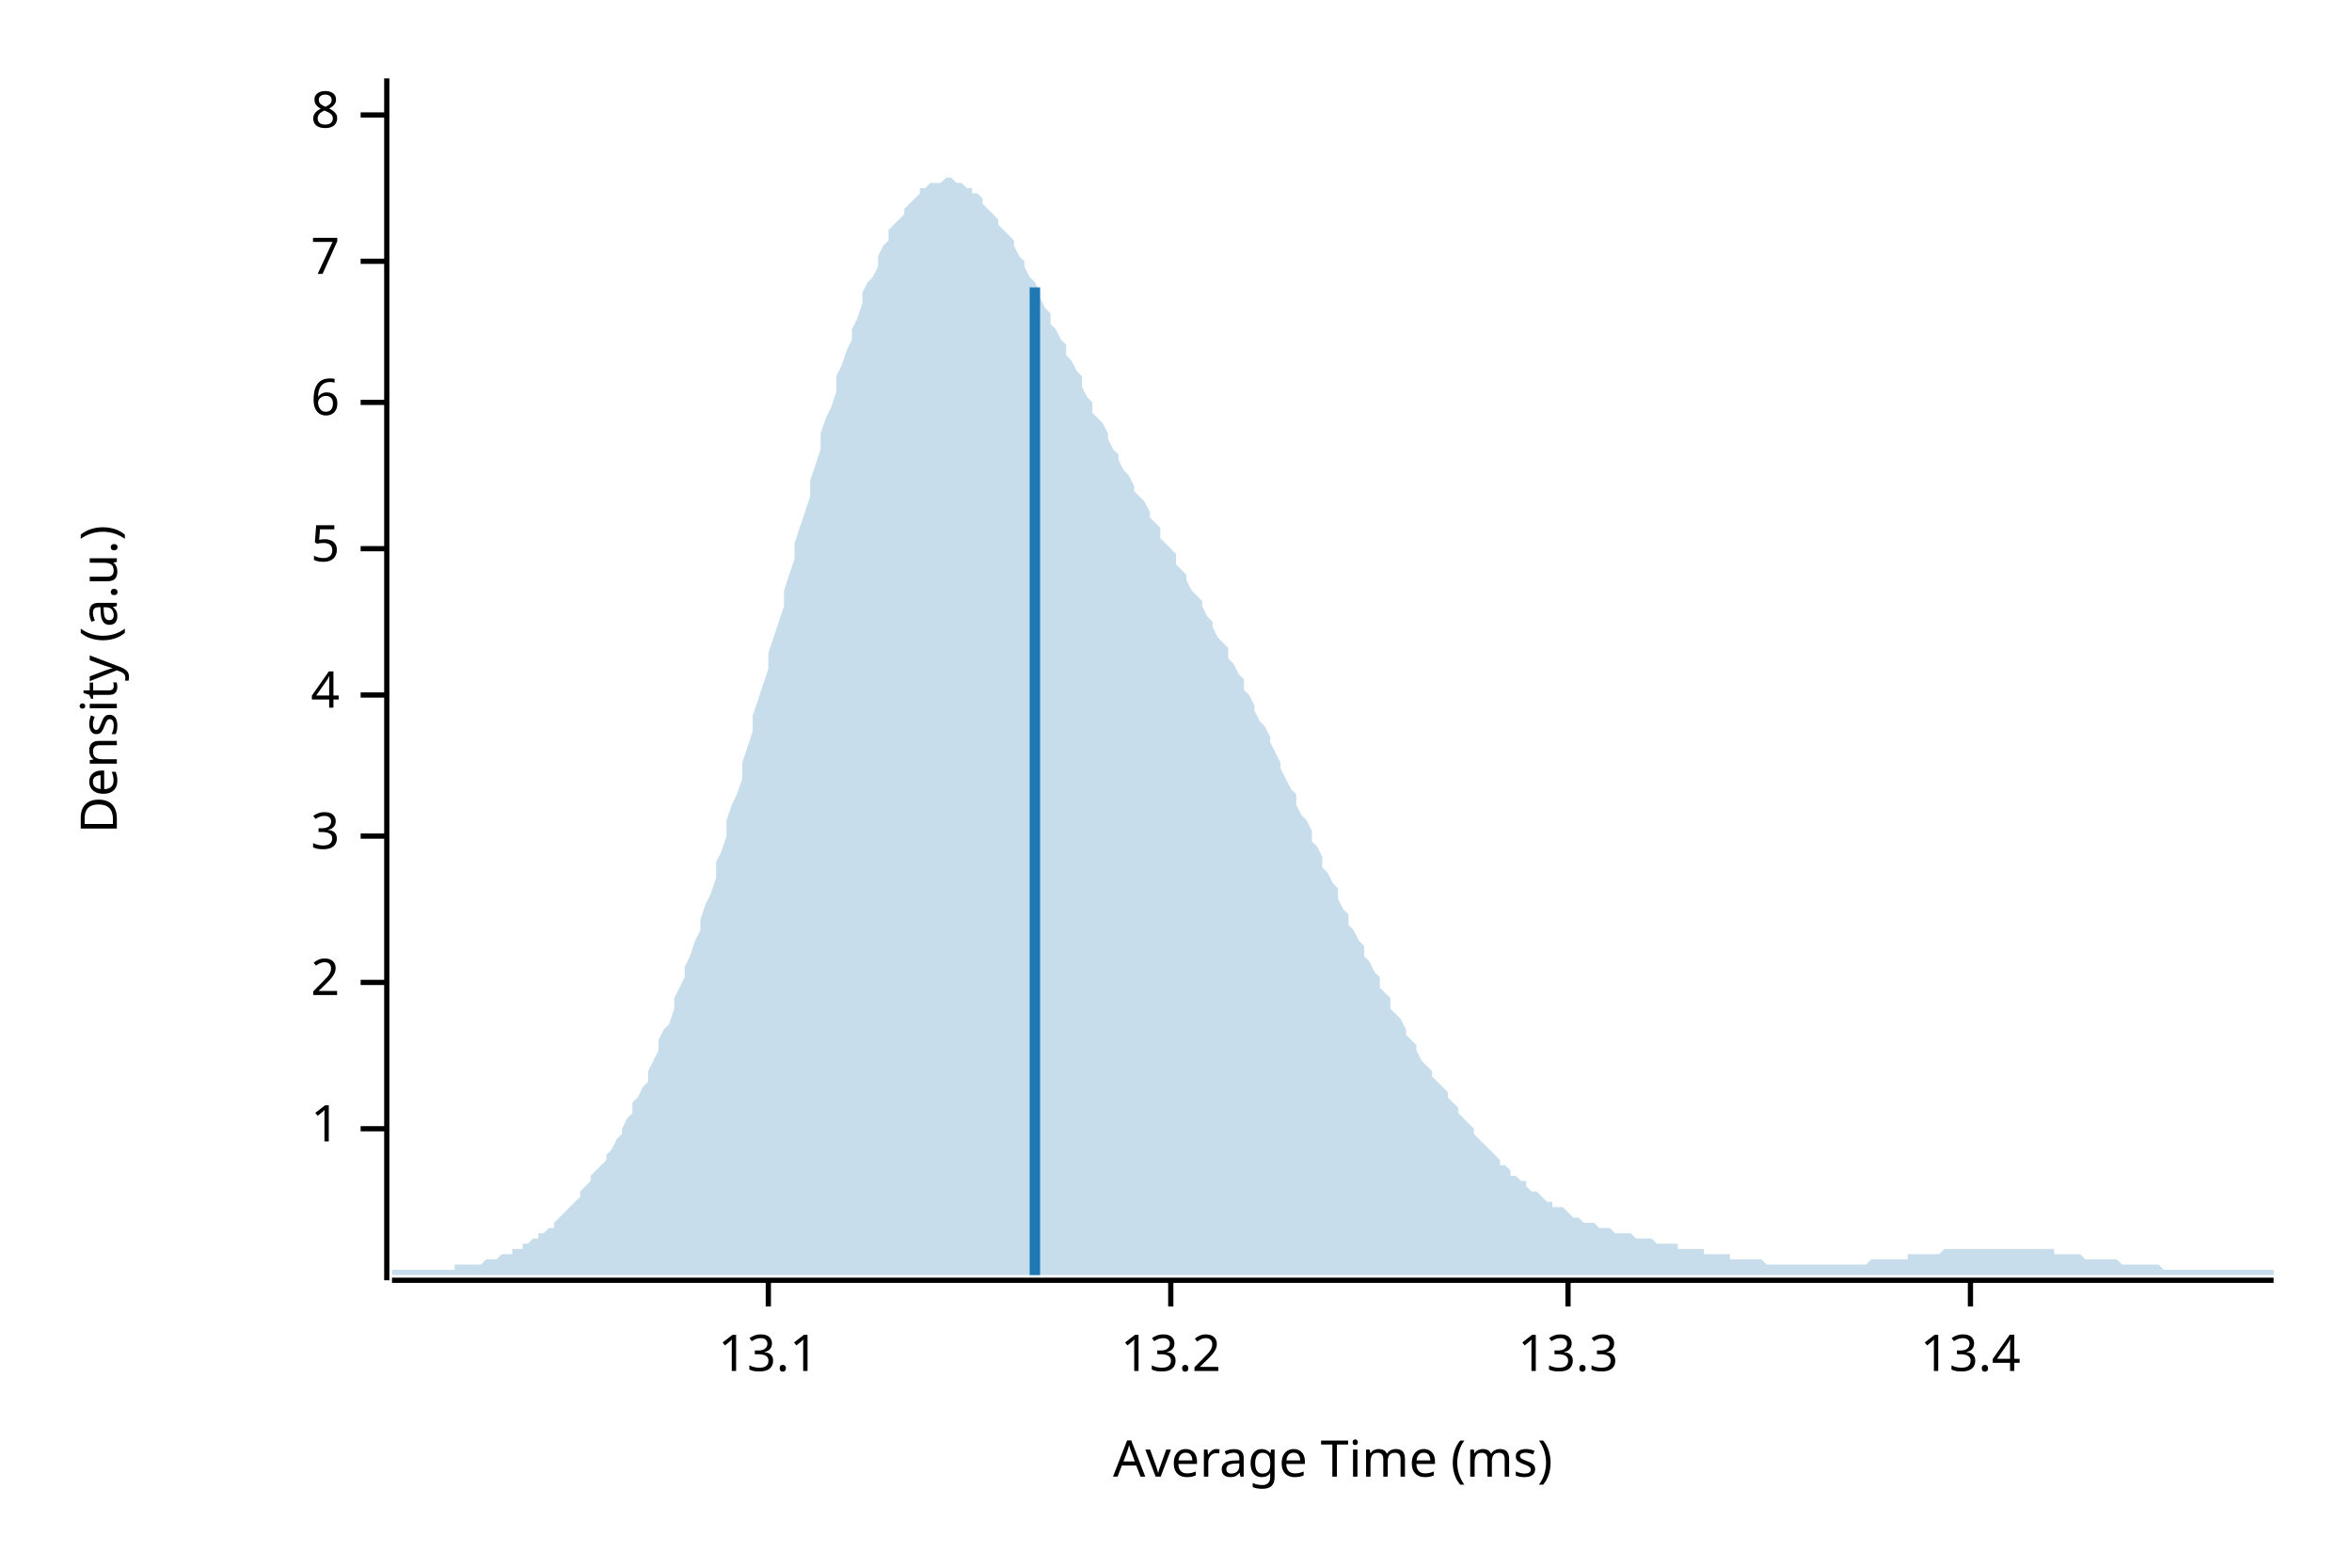
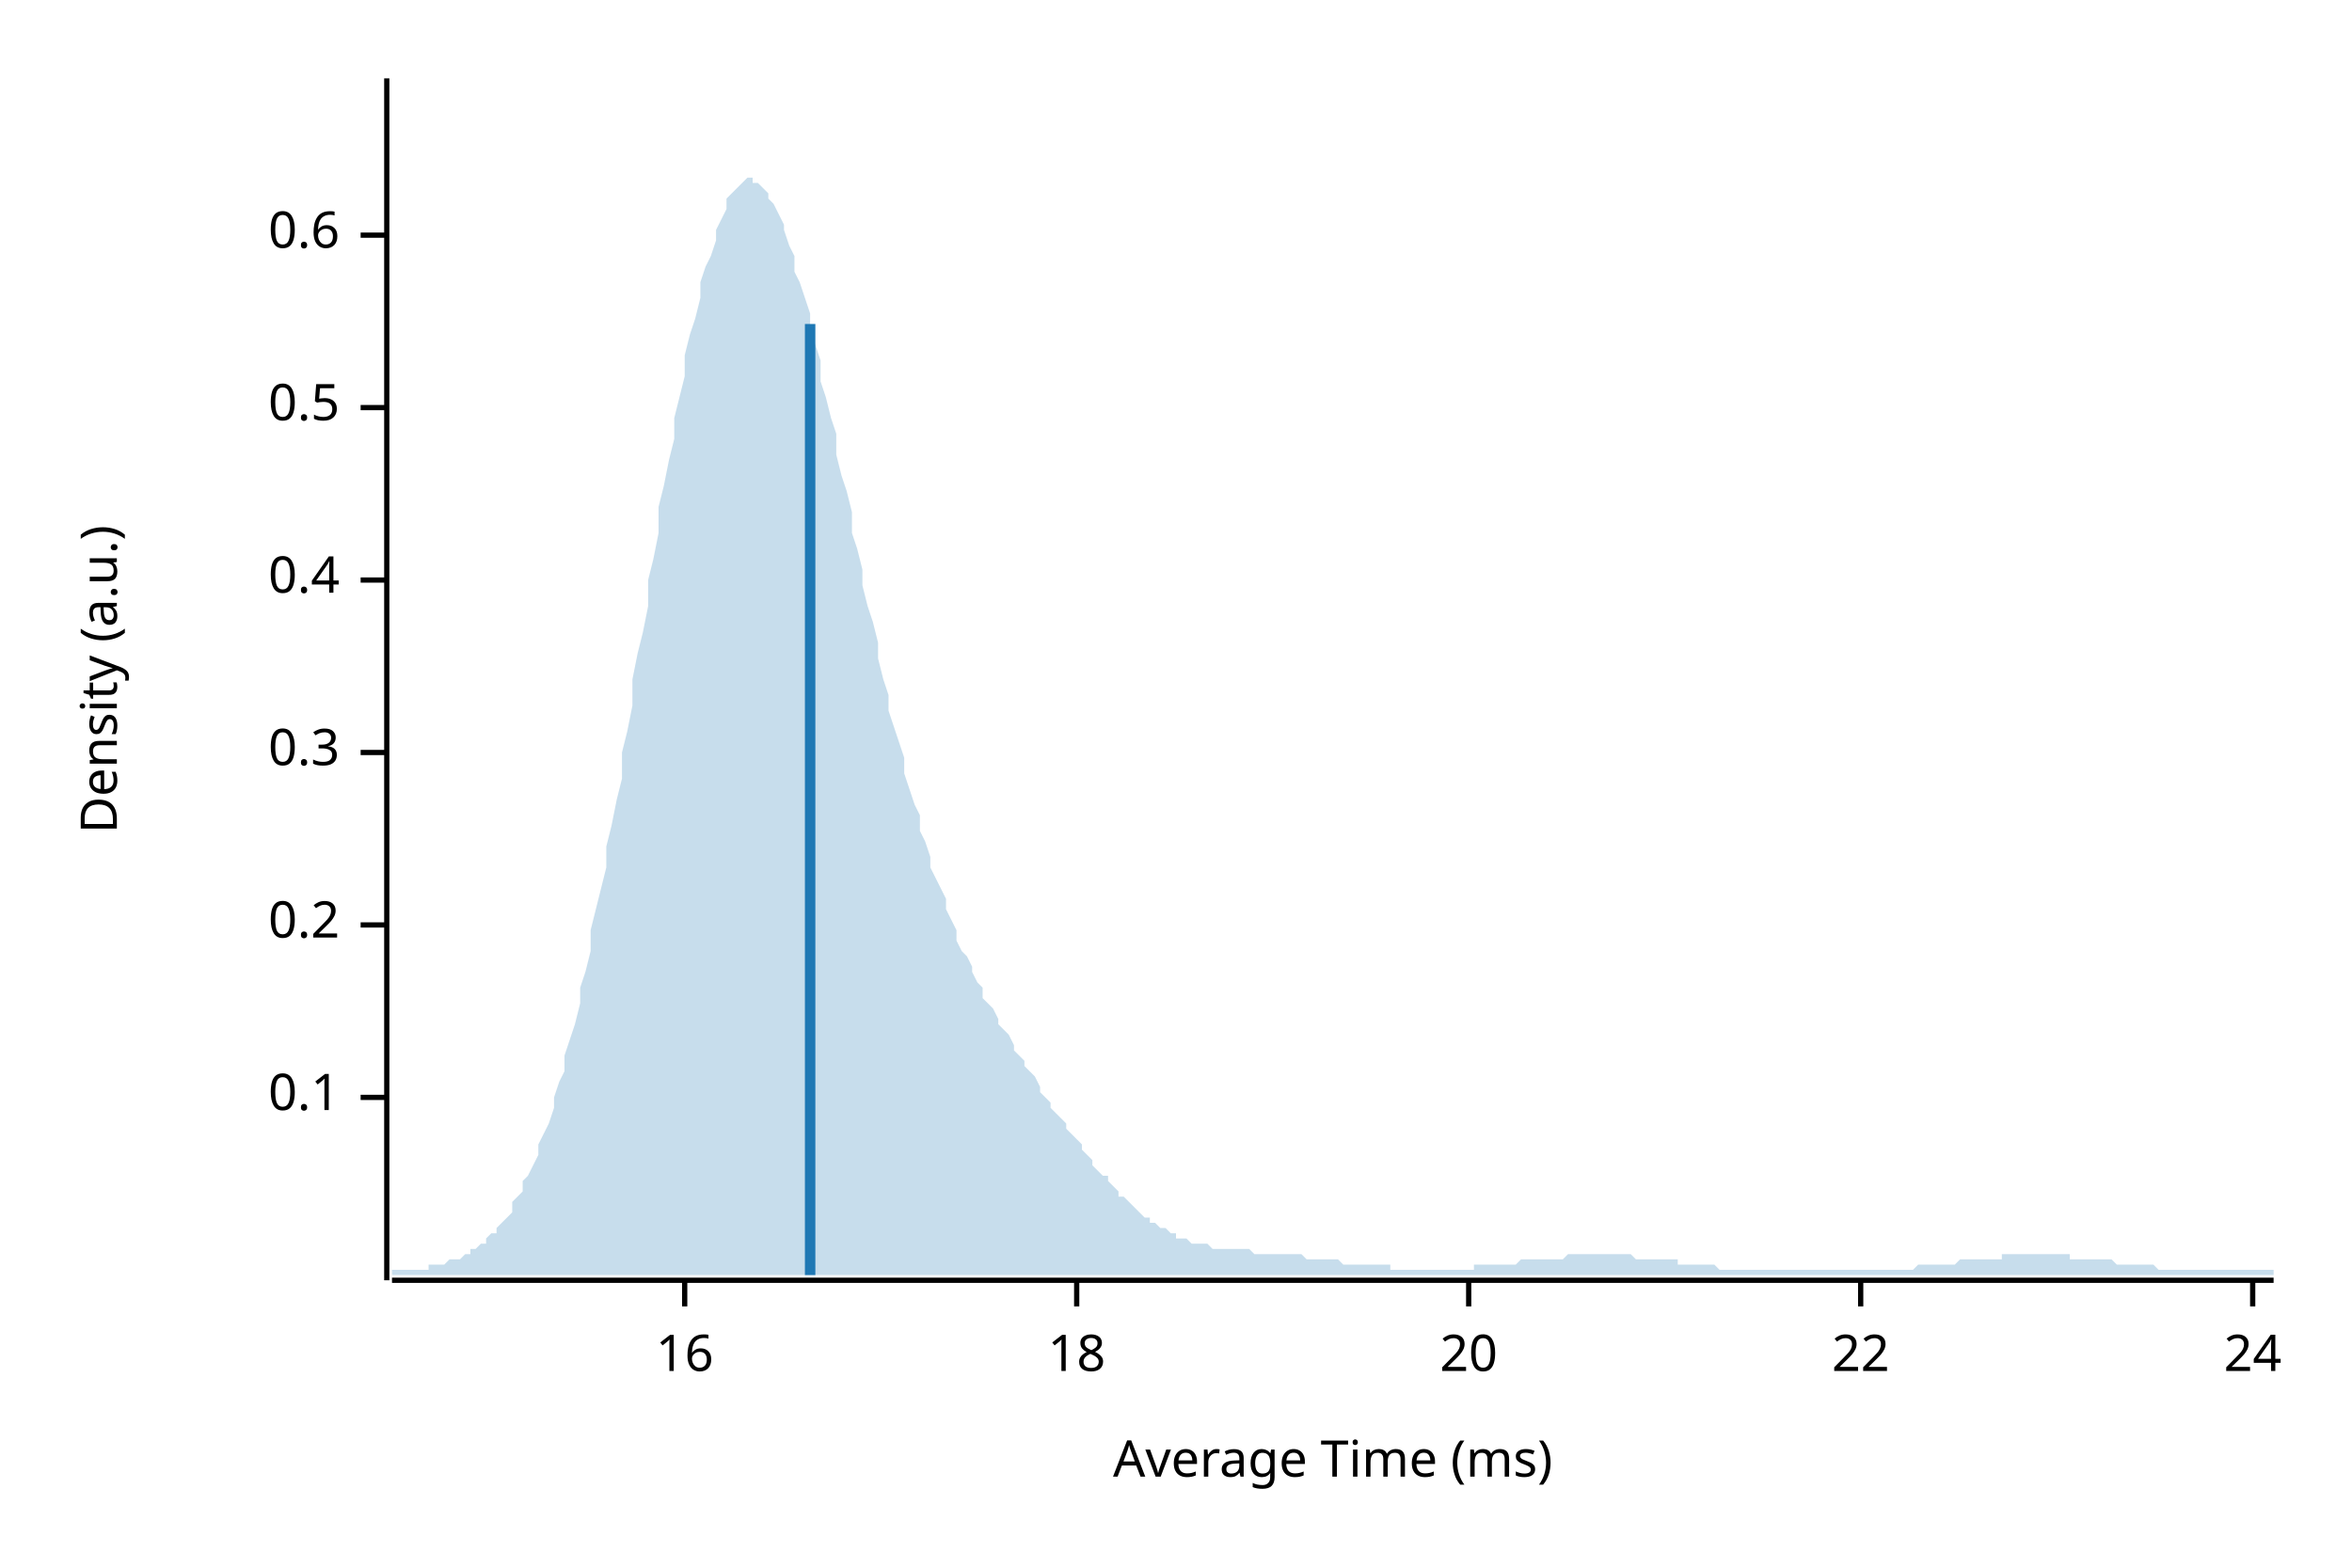
<svg xmlns="http://www.w3.org/2000/svg" width="450" height="300" viewBox="0 0 450 300">
  <text x="15" y="130" dy="0.76em" text-anchor="middle" font-family="sans-serif" font-size="9.677" opacity="1" fill="#000000" transform="rotate(270, 15, 130)">
Density (a.u.)
</text>
  <text x="255" y="285" dy="-0.5ex" text-anchor="middle" font-family="sans-serif" font-size="9.677" opacity="1" fill="#000000">
Average Time (ms)
</text>
  <polyline fill="none" opacity="1" stroke="#000000" stroke-width="1" points="74,15 74,245 " />
-   <text x="65" y="216" dy="0.5ex" text-anchor="end" font-family="sans-serif" font-size="9.677" opacity="1" fill="#000000">
- 1
+   <text x="65" y="210" dy="0.5ex" text-anchor="end" font-family="sans-serif" font-size="9.677" opacity="1" fill="#000000">
+ 0.1
</text>
-   <polyline fill="none" opacity="1" stroke="#000000" stroke-width="1" points="69,216 74,216 " />
-   <text x="65" y="188" dy="0.5ex" text-anchor="end" font-family="sans-serif" font-size="9.677" opacity="1" fill="#000000">
- 2
+   <polyline fill="none" opacity="1" stroke="#000000" stroke-width="1" points="69,210 74,210 " />
+   <text x="65" y="177" dy="0.5ex" text-anchor="end" font-family="sans-serif" font-size="9.677" opacity="1" fill="#000000">
+ 0.2
</text>
-   <polyline fill="none" opacity="1" stroke="#000000" stroke-width="1" points="69,188 74,188 " />
-   <text x="65" y="160" dy="0.5ex" text-anchor="end" font-family="sans-serif" font-size="9.677" opacity="1" fill="#000000">
- 3
+   <polyline fill="none" opacity="1" stroke="#000000" stroke-width="1" points="69,177 74,177 " />
+   <text x="65" y="144" dy="0.5ex" text-anchor="end" font-family="sans-serif" font-size="9.677" opacity="1" fill="#000000">
+ 0.3
</text>
-   <polyline fill="none" opacity="1" stroke="#000000" stroke-width="1" points="69,160 74,160 " />
-   <text x="65" y="133" dy="0.5ex" text-anchor="end" font-family="sans-serif" font-size="9.677" opacity="1" fill="#000000">
- 4
+   <polyline fill="none" opacity="1" stroke="#000000" stroke-width="1" points="69,144 74,144 " />
+   <text x="65" y="111" dy="0.5ex" text-anchor="end" font-family="sans-serif" font-size="9.677" opacity="1" fill="#000000">
+ 0.4
</text>
-   <polyline fill="none" opacity="1" stroke="#000000" stroke-width="1" points="69,133 74,133 " />
-   <text x="65" y="105" dy="0.5ex" text-anchor="end" font-family="sans-serif" font-size="9.677" opacity="1" fill="#000000">
- 5
+   <polyline fill="none" opacity="1" stroke="#000000" stroke-width="1" points="69,111 74,111 " />
+   <text x="65" y="78" dy="0.5ex" text-anchor="end" font-family="sans-serif" font-size="9.677" opacity="1" fill="#000000">
+ 0.5
</text>
-   <polyline fill="none" opacity="1" stroke="#000000" stroke-width="1" points="69,105 74,105 " />
-   <text x="65" y="77" dy="0.5ex" text-anchor="end" font-family="sans-serif" font-size="9.677" opacity="1" fill="#000000">
- 6
+   <polyline fill="none" opacity="1" stroke="#000000" stroke-width="1" points="69,78 74,78 " />
+   <text x="65" y="45" dy="0.5ex" text-anchor="end" font-family="sans-serif" font-size="9.677" opacity="1" fill="#000000">
+ 0.6
</text>
-   <polyline fill="none" opacity="1" stroke="#000000" stroke-width="1" points="69,77 74,77 " />
-   <text x="65" y="50" dy="0.5ex" text-anchor="end" font-family="sans-serif" font-size="9.677" opacity="1" fill="#000000">
- 7
+   <polyline fill="none" opacity="1" stroke="#000000" stroke-width="1" points="69,45 74,45 " />
+   <polyline fill="none" opacity="1" stroke="#000000" stroke-width="1" points="75,245 435,245 " />
+   <text x="131" y="255" dy="0.76em" text-anchor="middle" font-family="sans-serif" font-size="9.677" opacity="1" fill="#000000">
+ 16
</text>
-   <polyline fill="none" opacity="1" stroke="#000000" stroke-width="1" points="69,50 74,50 " />
-   <text x="65" y="22" dy="0.5ex" text-anchor="end" font-family="sans-serif" font-size="9.677" opacity="1" fill="#000000">
- 8
+   <polyline fill="none" opacity="1" stroke="#000000" stroke-width="1" points="131,245 131,250 " />
+   <text x="206" y="255" dy="0.76em" text-anchor="middle" font-family="sans-serif" font-size="9.677" opacity="1" fill="#000000">
+ 18
</text>
-   <polyline fill="none" opacity="1" stroke="#000000" stroke-width="1" points="69,22 74,22 " />
-   <polyline fill="none" opacity="1" stroke="#000000" stroke-width="1" points="75,245 435,245 " />
-   <text x="147" y="255" dy="0.76em" text-anchor="middle" font-family="sans-serif" font-size="9.677" opacity="1" fill="#000000">
- 13.1
+   <polyline fill="none" opacity="1" stroke="#000000" stroke-width="1" points="206,245 206,250 " />
+   <text x="281" y="255" dy="0.76em" text-anchor="middle" font-family="sans-serif" font-size="9.677" opacity="1" fill="#000000">
+ 20
</text>
-   <polyline fill="none" opacity="1" stroke="#000000" stroke-width="1" points="147,245 147,250 " />
-   <text x="224" y="255" dy="0.76em" text-anchor="middle" font-family="sans-serif" font-size="9.677" opacity="1" fill="#000000">
- 13.2
+   <polyline fill="none" opacity="1" stroke="#000000" stroke-width="1" points="281,245 281,250 " />
+   <text x="356" y="255" dy="0.76em" text-anchor="middle" font-family="sans-serif" font-size="9.677" opacity="1" fill="#000000">
+ 22
</text>
-   <polyline fill="none" opacity="1" stroke="#000000" stroke-width="1" points="224,245 224,250 " />
-   <text x="300" y="255" dy="0.76em" text-anchor="middle" font-family="sans-serif" font-size="9.677" opacity="1" fill="#000000">
- 13.3
+   <polyline fill="none" opacity="1" stroke="#000000" stroke-width="1" points="356,245 356,250 " />
+   <text x="431" y="255" dy="0.76em" text-anchor="middle" font-family="sans-serif" font-size="9.677" opacity="1" fill="#000000">
+ 24
</text>
-   <polyline fill="none" opacity="1" stroke="#000000" stroke-width="1" points="300,245 300,250 " />
-   <text x="377" y="255" dy="0.76em" text-anchor="middle" font-family="sans-serif" font-size="9.677" opacity="1" fill="#000000">
- 13.4
- </text>
-   <polyline fill="none" opacity="1" stroke="#000000" stroke-width="1" points="377,245 377,250 " />
-   <polygon opacity="0.25" fill="#1F78B4" points="75,243 75,243 76,243 77,243 77,243 78,243 79,243 80,243 80,243 81,243 82,243 82,243 83,243 84,243 85,243 85,243 86,243 87,243 87,242 88,242 89,242 90,242 90,242 91,242 92,242 93,241 93,241 94,241 95,241 95,241 96,240 97,240 98,240 98,239 99,239 100,239 100,238 101,238 102,237 103,237 103,236 104,236 105,235 106,235 106,234 107,233 108,232 108,232 109,231 110,230 111,229 111,228 112,227 113,226 113,225 114,224 115,223 116,222 116,221 117,220 118,218 119,217 119,216 120,214 121,213 121,211 122,210 123,208 124,207 124,205 125,203 126,201 126,199 127,197 128,196 129,193 129,191 130,189 131,187 131,185 132,183 133,180 134,178 134,176 135,173 136,171 137,168 137,165 138,163 139,160 139,157 140,154 141,152 142,149 142,146 143,143 144,140 144,137 145,134 146,131 147,128 147,125 148,122 149,119 150,116 150,113 151,110 152,107 152,104 153,101 154,98 155,95 155,92 156,89 157,86 157,83 158,80 159,78 160,75 160,72 161,70 162,67 163,65 163,63 164,61 165,58 165,56 166,54 167,53 168,51 168,49 169,47 170,46 170,44 171,43 172,42 173,41 173,40 174,39 175,38 176,37 176,36 177,36 178,35 178,35 179,35 180,35 181,34 181,34 182,34 183,35 183,35 184,35 185,36 186,36 186,37 187,37 188,38 188,39 189,40 190,41 191,42 191,43 192,44 193,45 194,46 194,47 195,49 196,50 196,51 197,53 198,54 199,56 199,57 200,59 201,60 201,62 202,63 203,65 204,66 204,68 205,69 206,71 207,72 207,74 208,76 209,77 209,79 210,80 211,81 212,83 212,84 213,86 214,87 214,88 215,90 216,91 217,93 217,94 218,95 219,96 220,98 220,99 221,100 222,101 222,103 223,104 224,105 225,106 225,108 226,109 227,110 227,111 228,113 229,114 230,115 230,116 231,118 232,119 232,120 233,122 234,123 235,124 235,126 236,127 237,129 238,130 238,132 239,133 240,135 240,136 241,138 242,139 243,141 243,142 244,144 245,146 245,147 246,149 247,151 248,152 248,154 249,156 250,157 251,159 251,161 252,162 253,164 253,166 254,167 255,169 256,170 256,172 257,174 258,175 258,177 259,178 260,180 261,181 261,183 262,184 263,186 264,187 264,189 265,190 266,191 266,193 267,194 268,195 269,197 269,198 270,199 271,200 271,201 272,203 273,204 274,205 274,206 275,207 276,208 277,209 277,210 278,211 279,212 279,213 280,214 281,215 282,216 282,217 283,218 284,219 284,219 285,220 286,221 287,222 287,223 288,223 289,224 289,225 290,225 291,226 292,226 292,227 293,228 294,228 295,229 295,229 296,230 297,230 297,231 298,231 299,231 300,232 300,232 301,233 302,233 302,233 303,234 304,234 305,234 305,234 306,235 307,235 308,235 308,235 309,236 310,236 310,236 311,236 312,236 313,237 313,237 314,237 315,237 315,237 316,237 317,238 318,238 318,238 319,238 320,238 321,238 321,239 322,239 323,239 323,239 324,239 325,239 326,239 326,240 327,240 328,240 328,240 329,240 330,240 331,240 331,241 332,241 333,241 333,241 334,241 335,241 336,241 336,241 337,241 338,242 339,242 339,242 340,242 341,242 341,242 342,242 343,242 344,242 344,242 345,242 346,242 346,242 347,242 348,242 349,242 349,242 350,242 351,242 352,242 352,242 353,242 354,242 354,242 355,242 356,242 357,242 357,242 358,241 359,241 359,241 360,241 361,241 362,241 362,241 363,241 364,241 365,241 365,240 366,240 367,240 367,240 368,240 369,240 370,240 370,240 371,240 372,239 372,239 373,239 374,239 375,239 375,239 376,239 377,239 378,239 378,239 379,239 380,239 380,239 381,239 382,239 383,239 383,239 384,239 385,239 385,239 386,239 387,239 388,239 388,239 389,239 390,239 390,239 391,239 392,239 393,239 393,240 394,240 395,240 396,240 396,240 397,240 398,240 398,240 399,241 400,241 401,241 401,241 402,241 403,241 403,241 404,241 405,241 406,242 406,242 407,242 408,242 409,242 409,242 410,242 411,242 411,242 412,242 413,242 414,243 414,243 415,243 416,243 416,243 417,243 418,243 419,243 419,243 420,243 421,243 422,243 422,243 423,243 424,243 424,243 425,243 426,243 427,243 427,243 428,243 429,243 429,243 430,243 431,243 432,243 432,243 433,243 434,243 435,243 435,244 75,244 " />
-   <polyline fill="none" opacity="1" stroke="#1F78B4" stroke-width="2" points="198,244 198,55 " />
+   <polyline fill="none" opacity="1" stroke="#000000" stroke-width="1" points="431,245 431,250 " />
+   <polygon opacity="0.25" fill="#1F78B4" points="75,243 75,243 76,243 77,243 77,243 78,243 79,243 80,243 80,243 81,243 82,243 82,242 83,242 84,242 85,242 85,242 86,241 87,241 87,241 88,241 89,240 90,240 90,239 91,239 92,238 93,238 93,237 94,236 95,236 95,235 96,234 97,233 98,232 98,230 99,229 100,228 100,226 101,225 102,223 103,221 103,219 104,217 105,215 106,212 106,210 107,207 108,205 108,202 109,199 110,196 111,192 111,189 112,186 113,182 113,178 114,174 115,170 116,166 116,162 117,158 118,153 119,149 119,144 120,140 121,135 121,130 122,125 123,121 124,116 124,111 125,107 126,102 126,97 127,93 128,88 129,84 129,80 130,76 131,72 131,68 132,64 133,61 134,57 134,54 135,51 136,49 137,46 137,44 138,42 139,40 139,38 140,37 141,36 142,35 142,35 143,34 144,34 144,35 145,35 146,36 147,37 147,38 148,39 149,41 150,43 150,44 151,47 152,49 152,52 153,54 154,57 155,60 155,63 156,66 157,69 157,73 158,76 159,80 160,83 160,87 161,91 162,94 163,98 163,102 164,105 165,109 165,112 166,116 167,119 168,123 168,126 169,130 170,133 170,136 171,139 172,142 173,145 173,148 174,151 175,154 176,156 176,159 177,161 178,164 178,166 179,168 180,170 181,172 181,174 182,176 183,178 183,180 184,182 185,183 186,185 186,186 187,188 188,189 188,191 189,192 190,193 191,195 191,196 192,197 193,198 194,200 194,201 195,202 196,203 196,204 197,205 198,206 199,208 199,209 200,210 201,211 201,212 202,213 203,214 204,215 204,216 205,217 206,218 207,219 207,220 208,221 209,222 209,223 210,224 211,225 212,225 212,226 213,227 214,228 214,229 215,229 216,230 217,231 217,231 218,232 219,233 220,233 220,234 221,234 222,235 222,235 223,235 224,236 225,236 225,237 226,237 227,237 227,237 228,238 229,238 230,238 230,238 231,238 232,239 232,239 233,239 234,239 235,239 235,239 236,239 237,239 238,239 238,239 239,239 240,240 240,240 241,240 242,240 243,240 243,240 244,240 245,240 245,240 246,240 247,240 248,240 248,240 249,240 250,241 251,241 251,241 252,241 253,241 253,241 254,241 255,241 256,241 256,241 257,242 258,242 258,242 259,242 260,242 261,242 261,242 262,242 263,242 264,242 264,242 265,242 266,242 266,243 267,243 268,243 269,243 269,243 270,243 271,243 271,243 272,243 273,243 274,243 274,243 275,243 276,243 277,243 277,243 278,243 279,243 279,243 280,243 281,243 282,243 282,242 283,242 284,242 284,242 285,242 286,242 287,242 287,242 288,242 289,242 289,242 290,242 291,241 292,241 292,241 293,241 294,241 295,241 295,241 296,241 297,241 297,241 298,241 299,241 300,240 300,240 301,240 302,240 302,240 303,240 304,240 305,240 305,240 306,240 307,240 308,240 308,240 309,240 310,240 310,240 311,240 312,240 313,241 313,241 314,241 315,241 315,241 316,241 317,241 318,241 318,241 319,241 320,241 321,241 321,242 322,242 323,242 323,242 324,242 325,242 326,242 326,242 327,242 328,242 328,242 329,243 330,243 331,243 331,243 332,243 333,243 333,243 334,243 335,243 336,243 336,243 337,243 338,243 339,243 339,243 340,243 341,243 341,243 342,243 343,243 344,243 344,243 345,243 346,243 346,243 347,243 348,243 349,243 349,243 350,243 351,243 352,243 352,243 353,243 354,243 354,243 355,243 356,243 357,243 357,243 358,243 359,243 359,243 360,243 361,243 362,243 362,243 363,243 364,243 365,243 365,243 366,243 367,242 367,242 368,242 369,242 370,242 370,242 371,242 372,242 372,242 373,242 374,242 375,241 375,241 376,241 377,241 378,241 378,241 379,241 380,241 380,241 381,241 382,241 383,241 383,240 384,240 385,240 385,240 386,240 387,240 388,240 388,240 389,240 390,240 390,240 391,240 392,240 393,240 393,240 394,240 395,240 396,240 396,241 397,241 398,241 398,241 399,241 400,241 401,241 401,241 402,241 403,241 403,241 404,241 405,242 406,242 406,242 407,242 408,242 409,242 409,242 410,242 411,242 411,242 412,242 413,243 414,243 414,243 415,243 416,243 416,243 417,243 418,243 419,243 419,243 420,243 421,243 422,243 422,243 423,243 424,243 424,243 425,243 426,243 427,243 427,243 428,243 429,243 429,243 430,243 431,243 432,243 432,243 433,243 434,243 435,243 435,244 75,244 " />
+   <polyline fill="none" opacity="1" stroke="#1F78B4" stroke-width="2" points="155,244 155,62 " />
</svg>
